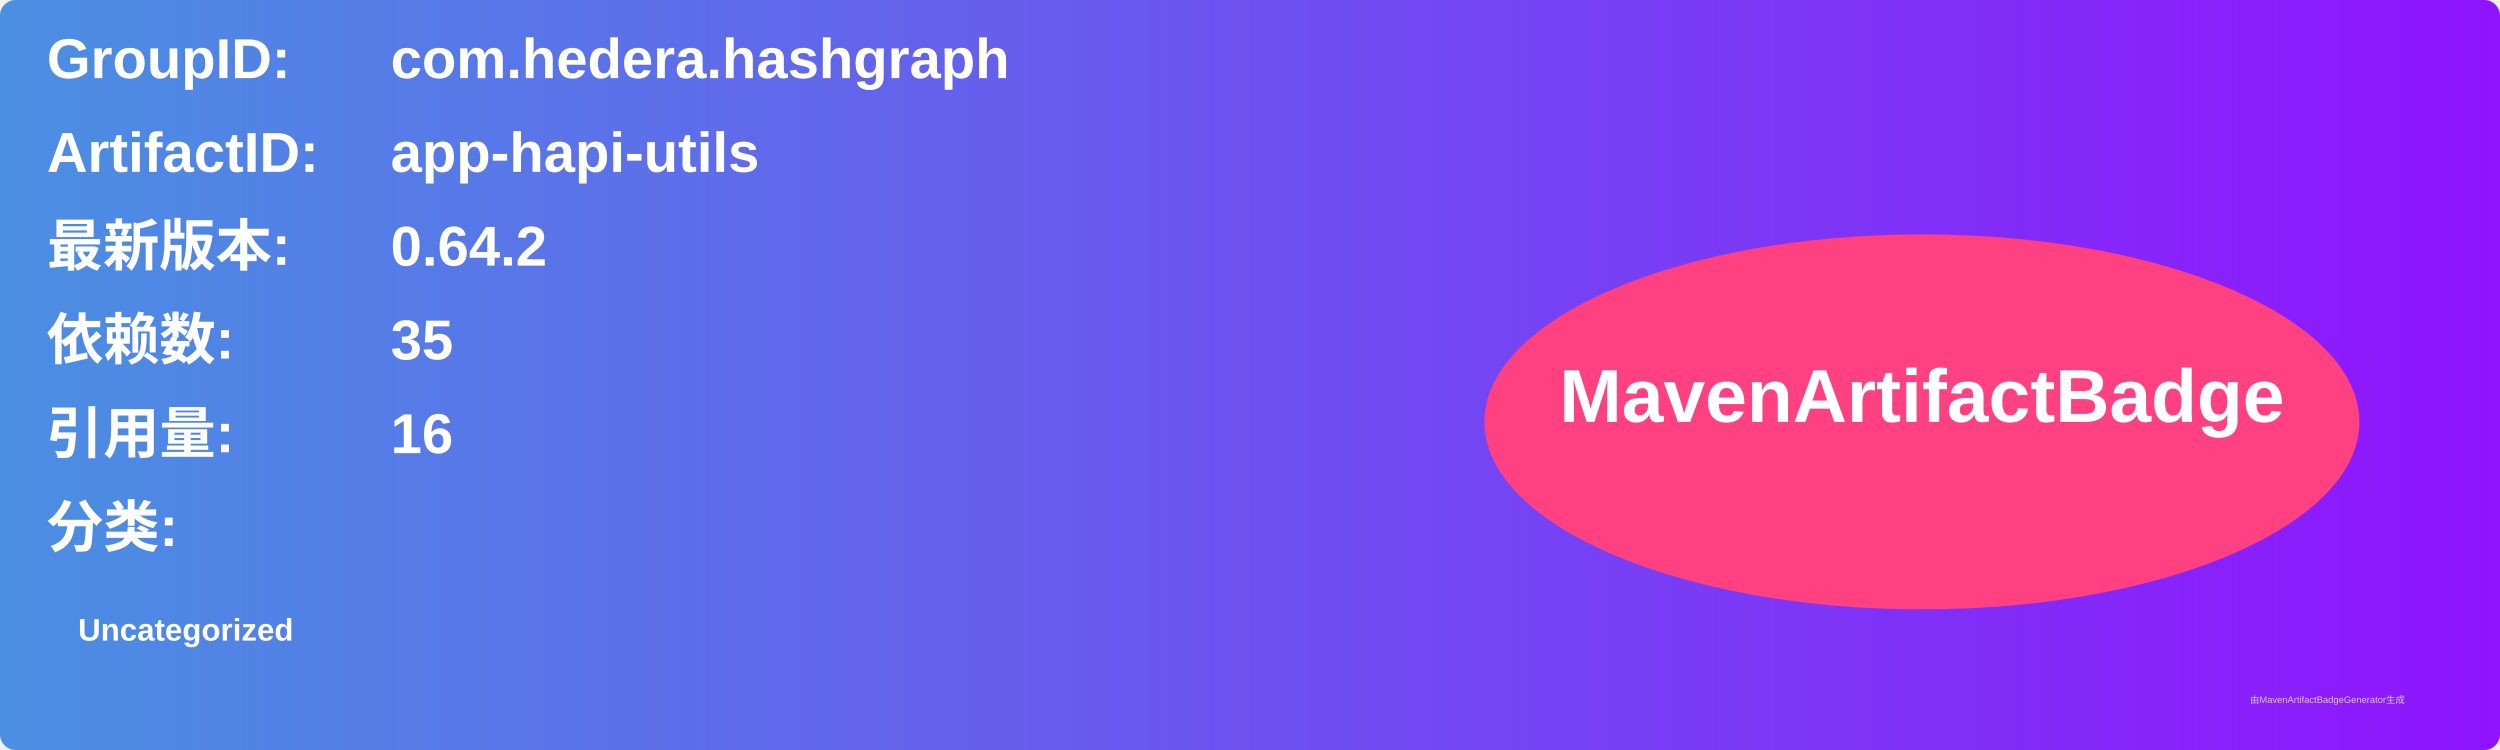
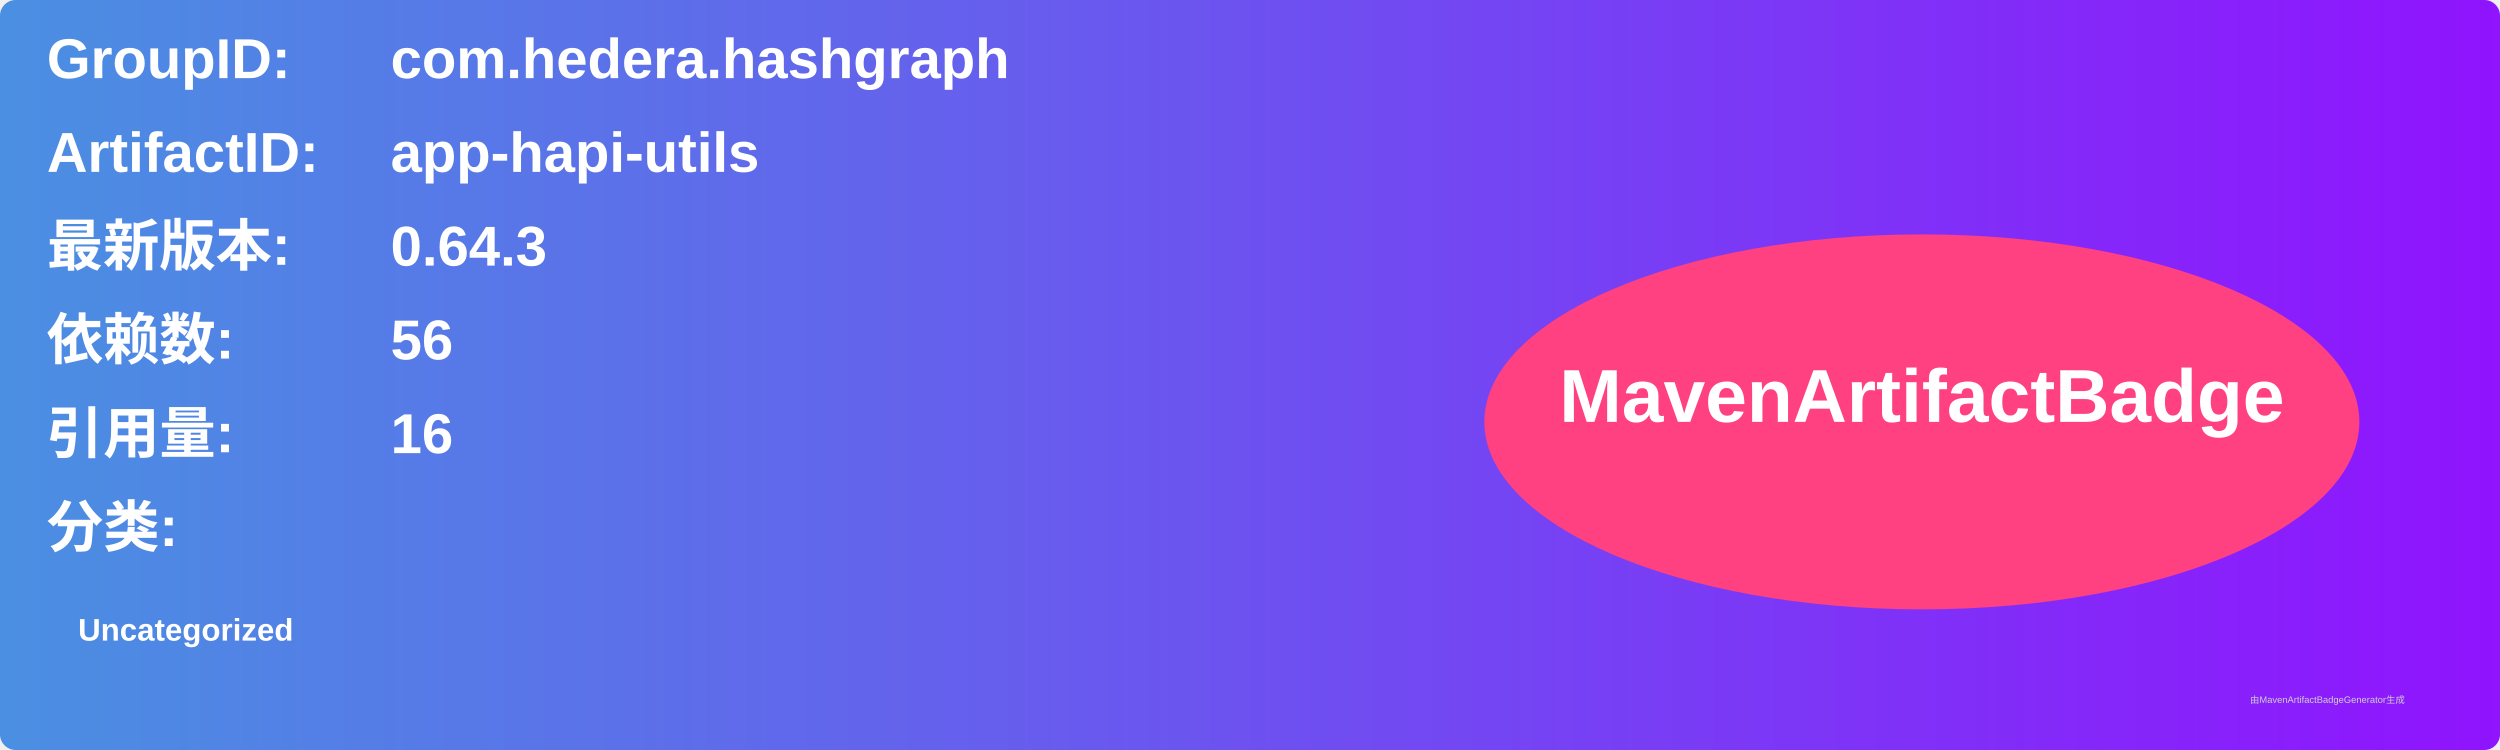
<svg xmlns="http://www.w3.org/2000/svg" width="800" height="240" viewBox="0 0 800 240">
  <linearGradient id="grad" x1="0%" y1="0%" x2="100%" y2="0%">
    <stop offset="0%" stop-color="#4a90e2" />
    <stop offset="100%" stop-color="#9013fe" />
  </linearGradient>
  <rect width="100%" height="100%" rx="5" ry="5" fill="url(#grad)" />
  <g transform="translate(15, 15)">
    <text x="0" y="10" font-family="Arial" font-size="18" fill="white" font-weight="bold" width="260">GroupID:</text>
    <text x="110" y="10" font-family="Arial" font-size="18" fill="white" font-weight="bold" width="460">com.hedera.hashgraph</text>
    <text x="0" y="40" font-family="Arial" font-size="18" fill="white" font-weight="bold" width="260">ArtifactID:</text>
    <text x="110" y="40" font-family="Arial" font-size="18" fill="white" font-weight="bold" width="460">app-hapi-utils</text>
    <text x="0" y="70" font-family="Arial" font-size="18" fill="white" font-weight="bold">最新版本:</text>
    <text x="110" y="70" font-family="Arial" font-size="18" fill="white" font-weight="bold">
-       <tspan font-weight="bold">0.64.2</tspan>
+       <tspan font-weight="bold">0.64.3</tspan>
    </text>
    <text x="0" y="100" font-family="Arial" font-size="18" fill="white" font-weight="bold">依赖数: </text>
    <text x="110" y="100" font-family="Arial" font-size="18" fill="white">
-       <tspan font-weight="bold">35</tspan>
+       <tspan font-weight="bold">56</tspan>
    </text>
    <text x="0" y="130" font-family="Arial" font-size="18" fill="white" font-weight="bold">引用量: </text>
    <text x="110" y="130" font-family="Arial" font-size="18" fill="white">
      <tspan font-weight="bold">16</tspan>
    </text>
    <text x="0" y="160" font-family="Arial" font-size="18" fill="white" font-weight="bold">分类:</text>
    <text x="10" y="190" font-family="Arial" font-size="10" fill="white">
      <tspan font-weight="bold">Uncategorized</tspan>
    </text>
    <ellipse cx="600" cy="120" rx="140" ry="60" fill="#ff4081" />
    <text x="600" y="120" text-anchor="middle" font-family="Arial" font-size="24" fill="white" font-weight="bold">MavenArtifactBadge</text>
  </g>
  <text x="720" y="225" font-family="Arial" font-size="3" fill="#d0d0d0">由MavenArtifactBadgeGenerator生成</text>
</svg>
